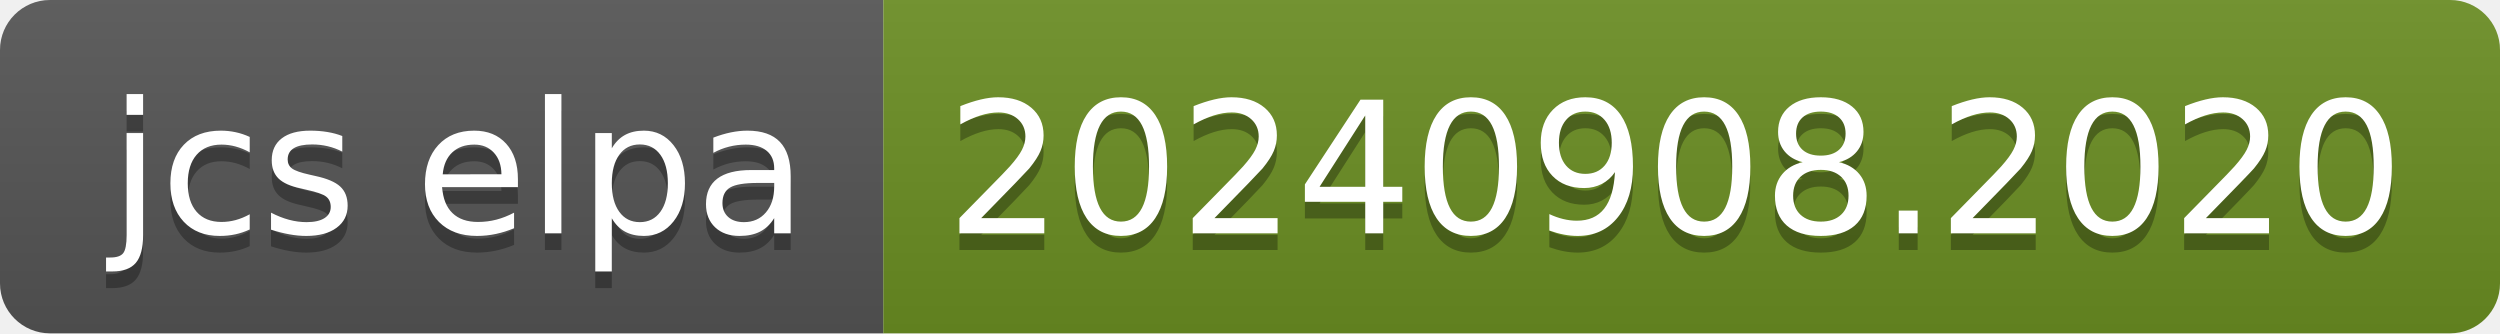
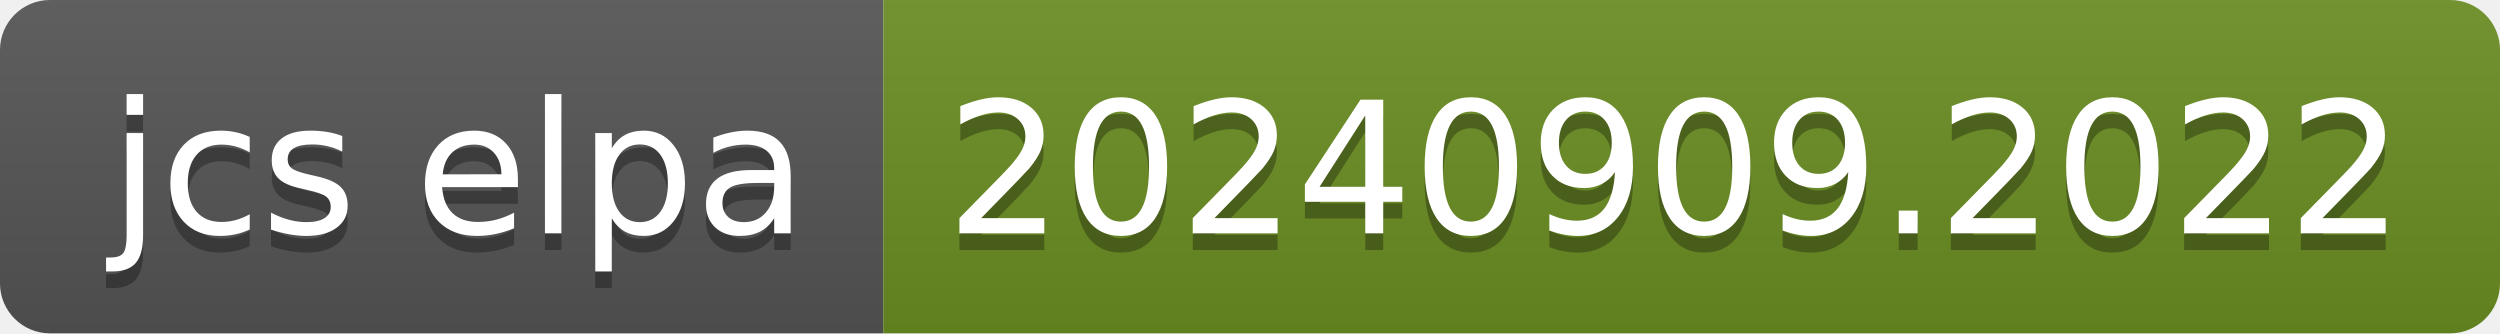
- <svg xmlns="http://www.w3.org/2000/svg" width="150" height="20" role="img" aria-label="jcs elpa: 20240908.2020">
+ <svg xmlns="http://www.w3.org/2000/svg" width="150" height="20" role="img" aria-label="jcs elpa: 20240909.2022">
  <linearGradient id="s" x2="0" y2="100%">
    <stop offset="0" stop-color="#bbb" stop-opacity=".1" />
    <stop offset="1" stop-opacity=".1" />
  </linearGradient>
  <clipPath id="r">
    <rect width="150" height="20" rx="3" fill="#fff" />
  </clipPath>
  <g clip-path="url(#r)">
    <rect width="53" height="20" fill="#555" />
    <rect x="53" width="97" height="20" fill="#6b8e23" />
    <rect width="150" height="20" fill="url(#s)" />
  </g>
  <g fill="#fff" text-anchor="middle" font-family="Verdana,Geneva,DejaVu Sans,sans-serif" text-rendering="geometricPrecision" font-size="110">
    <text aria-hidden="true" x="275" y="150" fill="#010101" fill-opacity=".3" transform="scale(.1)" textLength="430">jcs elpa</text>
    <text x="275" y="140" transform="scale(.1)" fill="#fff" textLength="430">jcs elpa</text>
-     <text aria-hidden="true" x="1005" y="150" fill="#010101" fill-opacity=".3" transform="scale(.1)" textLength="870">20240908.2020</text>
-     <text x="1005" y="140" transform="scale(.1)" fill="#fff" textLength="870">20240908.2020</text>
+     <text aria-hidden="true" x="1005" y="150" fill="#010101" fill-opacity=".3" transform="scale(.1)" textLength="870">20240909.2022</text>
+     <text x="1005" y="140" transform="scale(.1)" fill="#fff" textLength="870">20240909.2022</text>
  </g>
</svg>
